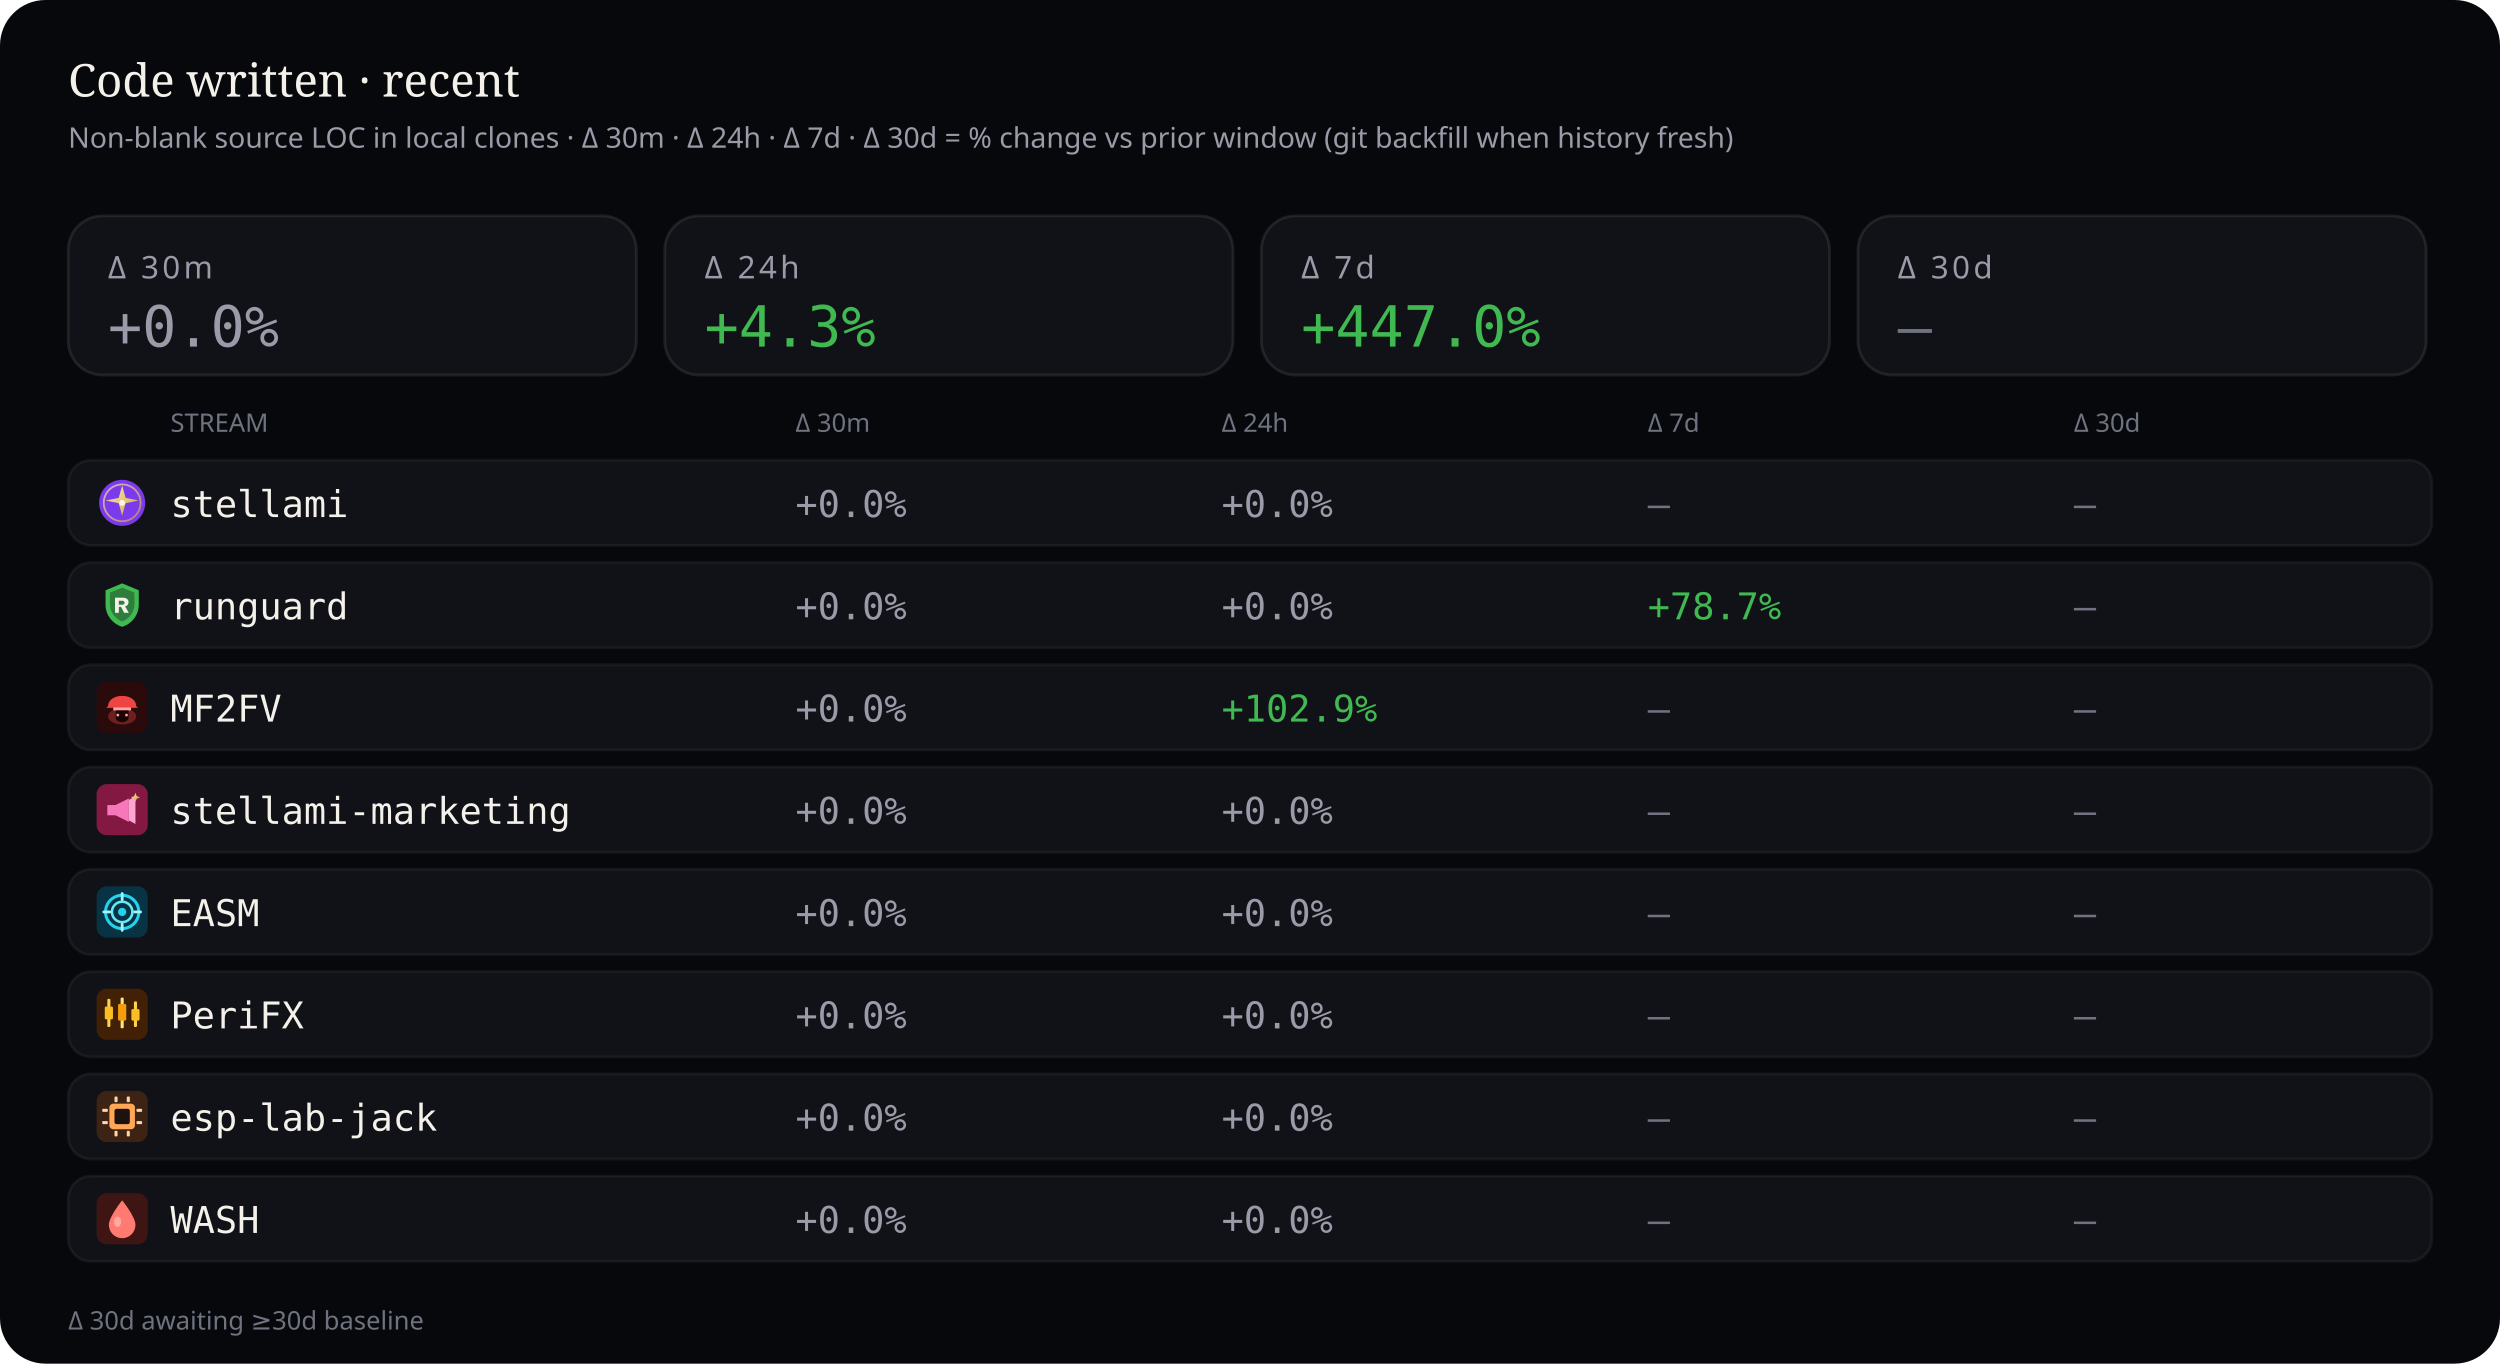
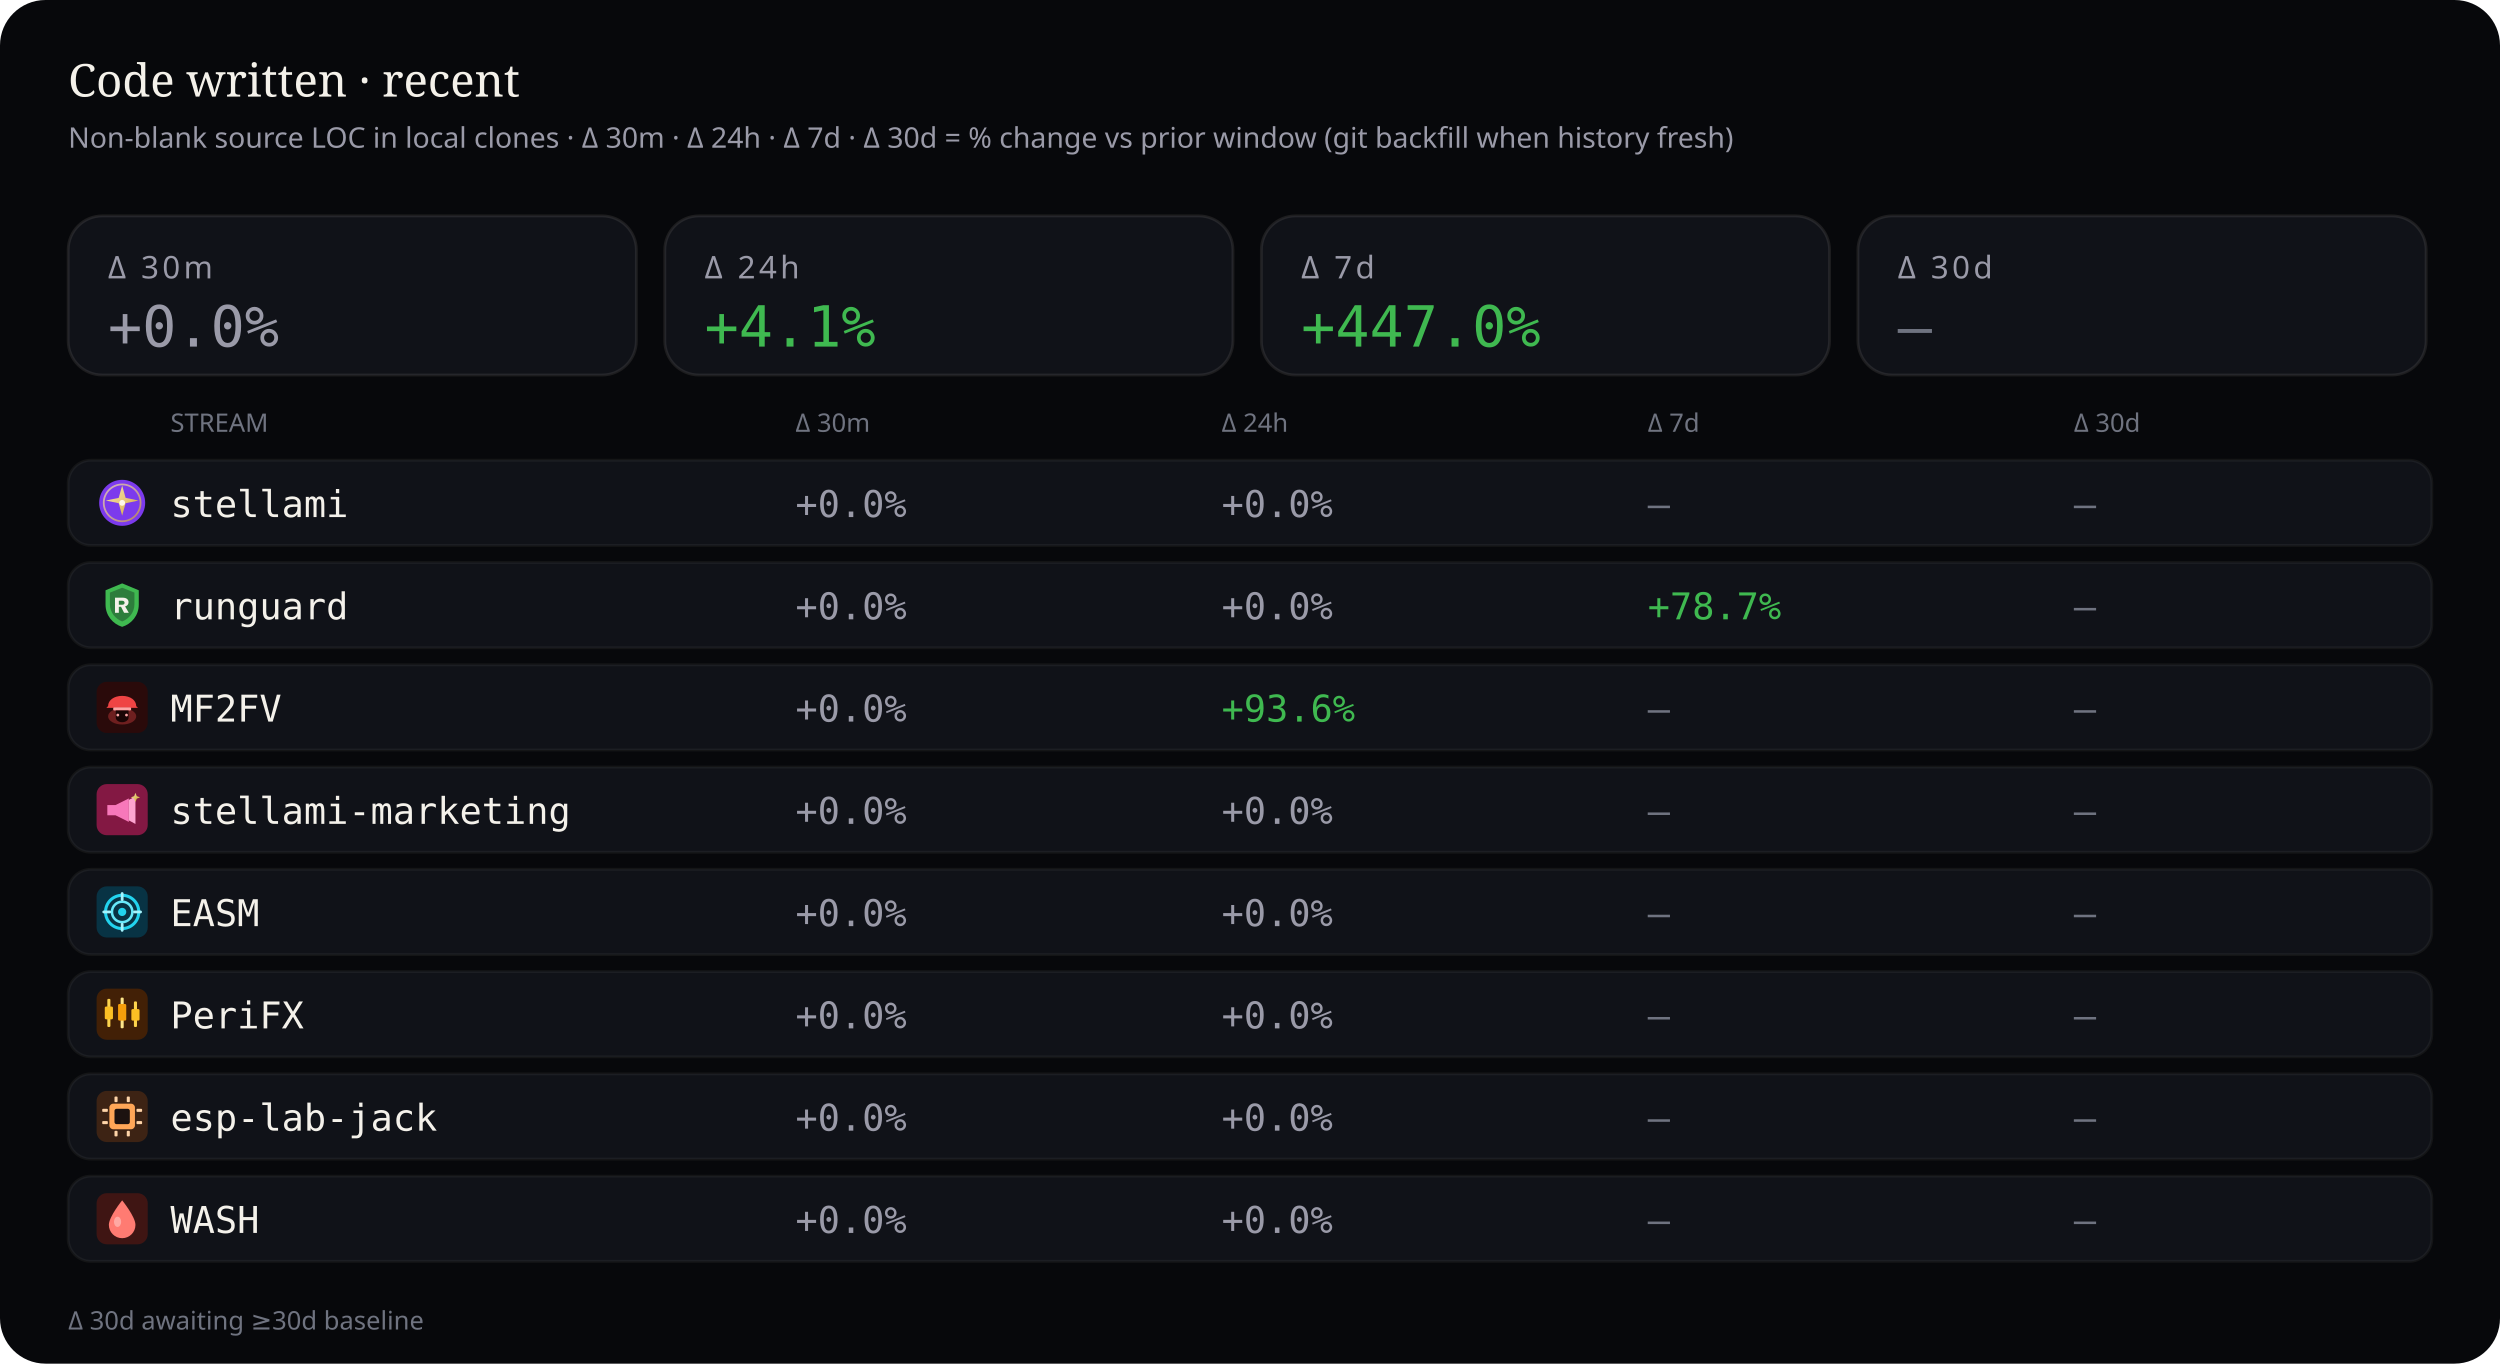
<svg xmlns="http://www.w3.org/2000/svg" viewBox="0 0 880 480" width="880" height="480" role="img" aria-label="Source code deltas — 30 minutes, 24 hours, 7 days, and 30 days">
  <rect width="880" height="480" rx="16" fill="#07080b" />
  <text x="24" y="34" fill="#f4f1ea" font-size="16" font-family="ui-serif, Georgia, serif">Code written · recent</text>
  <text x="24" y="52" fill="#9a9aa8" font-size="10" font-family="ui-sans-serif, system-ui, sans-serif">Non-blank source LOC in local clones · Δ 30m · Δ 24h · Δ 7d · Δ 30d = % change vs prior window (git backfill when history fresh)</text>
  <rect x="24" y="76" width="200" height="56" rx="12" fill="#101218" stroke="rgba(232,228,214,0.10)" />
  <text x="38" y="98" fill="#9a9aa8" font-size="11" font-family="ui-sans-serif, system-ui, sans-serif" letter-spacing="1.2">Δ 30m</text>
  <text x="38" y="122" fill="#9a9aa8" font-size="20" font-family="ui-monospace, SFMono-Regular, monospace">+0.0%</text>
  <rect x="234" y="76" width="200" height="56" rx="12" fill="#101218" stroke="rgba(232,228,214,0.10)" />
  <text x="248" y="98" fill="#9a9aa8" font-size="11" font-family="ui-sans-serif, system-ui, sans-serif" letter-spacing="1.2">Δ 24h</text>
-   <text x="248" y="122" fill="#3fb950" font-size="20" font-family="ui-monospace, SFMono-Regular, monospace">+4.3%</text>
+   <text x="248" y="122" fill="#3fb950" font-size="20" font-family="ui-monospace, SFMono-Regular, monospace">+4.1%</text>
  <rect x="444" y="76" width="200" height="56" rx="12" fill="#101218" stroke="rgba(232,228,214,0.10)" />
  <text x="458" y="98" fill="#9a9aa8" font-size="11" font-family="ui-sans-serif, system-ui, sans-serif" letter-spacing="1.2">Δ 7d</text>
  <text x="458" y="122" fill="#3fb950" font-size="20" font-family="ui-monospace, SFMono-Regular, monospace">+447.0%</text>
  <rect x="654" y="76" width="200" height="56" rx="12" fill="#101218" stroke="rgba(232,228,214,0.10)" />
  <text x="668" y="98" fill="#9a9aa8" font-size="11" font-family="ui-sans-serif, system-ui, sans-serif" letter-spacing="1.2">Δ 30d</text>
  <text x="668" y="122" fill="#6f7380" font-size="20" font-family="ui-monospace, SFMono-Regular, monospace">—</text>
  <text x="60" y="152" fill="#6f7380" font-size="9" font-family="ui-sans-serif, system-ui, sans-serif">STREAM</text>
  <text x="280" y="152" fill="#6f7380" font-size="9" font-family="ui-sans-serif, system-ui, sans-serif">Δ 30m</text>
  <text x="430" y="152" fill="#6f7380" font-size="9" font-family="ui-sans-serif, system-ui, sans-serif">Δ 24h</text>
  <text x="580" y="152" fill="#6f7380" font-size="9" font-family="ui-sans-serif, system-ui, sans-serif">Δ 7d</text>
  <text x="730" y="152" fill="#6f7380" font-size="9" font-family="ui-sans-serif, system-ui, sans-serif">Δ 30d</text>
  <rect x="24" y="162" width="832" height="30" rx="8" fill="#101218" stroke="rgba(232,228,214,0.06)" />
  <g id="stream_logo_stellami" class="stream_logo" data-stream="stellami" transform="translate(34.0,168.0) scale(0.9)" opacity="1.0">
    <defs>
      <linearGradient id="stream_logo_stellami-stellami-gold" x1="0%" y1="0%" x2="100%" y2="100%">
        <stop offset="0%" stop-color="#f5e6a8" />
        <stop offset="55%" stop-color="#e8c57a" />
        <stop offset="100%" stop-color="#c9a227" />
      </linearGradient>
    </defs>
    <circle cx="10" cy="10" r="9" fill="#7c3aed" />
    <circle cx="10" cy="10" r="7.2" fill="none" stroke="url(#stream_logo_stellami-stellami-gold)" stroke-width="0.7" opacity=".7" />
    <path fill="url(#stream_logo_stellami-stellami-gold)" d="M10 3.2 L11.35 8.05 L16.4 9.1 L11.35 10.15 L10 15 L8.65 10.15 L3.6 9.1 L8.65 8.05 Z" />
    <circle cx="10" cy="10" r="1.15" fill="#fff8e8" />
  </g>
  <use class="stream_logo" data-stream="stellami" href="#stream_logo_stellami" x="34.0" y="168.0" width="18" height="18" opacity="0" />
  <text x="60" y="182" fill="#f4f1ea" font-size="13" font-family="ui-monospace, SFMono-Regular, monospace">stellami</text>
  <text x="280" y="182" fill="#9a9aa8" font-size="13" font-family="ui-monospace, SFMono-Regular, monospace">+0.0%</text>
  <text x="430" y="182" fill="#9a9aa8" font-size="13" font-family="ui-monospace, SFMono-Regular, monospace">+0.0%</text>
  <text x="580" y="182" fill="#6f7380" font-size="13" font-family="ui-monospace, SFMono-Regular, monospace">—</text>
  <text x="730" y="182" fill="#6f7380" font-size="13" font-family="ui-monospace, SFMono-Regular, monospace">—</text>
  <rect x="24" y="198" width="832" height="30" rx="8" fill="#101218" stroke="rgba(232,228,214,0.06)" />
  <g id="stream_logo_runguard" class="stream_logo" data-stream="runguard" transform="translate(34.0,204.0) scale(0.9)" opacity="1.0">
    <path fill="#3fb950" d="M10 1.5 L16.5 4.2 V9.8 C16.5 14.1 13.6 17.4 10 18.5 C6.4 17.4 3.5 14.1 3.5 9.8 V4.2 Z" />
    <path fill="#0d1117" fill-opacity=".35" d="M10 3.2 L14.8 5.1 V9.7 C14.8 12.9 12.6 15.4 10 16.4 C7.4 15.4 5.2 12.9 5.2 9.7 V5.1 Z" />
    <path fill="#f4f1ea" d="M7.2 7.1h3.1c1.35 0 2.2.7 2.2 1.75 0 .85-.5 1.45-1.35 1.65L12.6 13h-1.85l-1.2-2.35H8.7V13H7.2V7.1zm1.5 1.2v1.55h1.35c.55 0 .9-.28.9-.75s-.35-.8-.9-.8H8.7z" />
  </g>
  <use class="stream_logo" data-stream="runguard" href="#stream_logo_runguard" x="34.0" y="204.0" width="18" height="18" opacity="0" />
  <text x="60" y="218" fill="#f4f1ea" font-size="13" font-family="ui-monospace, SFMono-Regular, monospace">runguard</text>
  <text x="280" y="218" fill="#9a9aa8" font-size="13" font-family="ui-monospace, SFMono-Regular, monospace">+0.0%</text>
  <text x="430" y="218" fill="#9a9aa8" font-size="13" font-family="ui-monospace, SFMono-Regular, monospace">+0.0%</text>
  <text x="580" y="218" fill="#3fb950" font-size="13" font-family="ui-monospace, SFMono-Regular, monospace">+78.7%</text>
  <text x="730" y="218" fill="#6f7380" font-size="13" font-family="ui-monospace, SFMono-Regular, monospace">—</text>
  <rect x="24" y="234" width="832" height="30" rx="8" fill="#101218" stroke="rgba(232,228,214,0.06)" />
  <g id="stream_logo_mf2fv" class="stream_logo" data-stream="mf2fv" transform="translate(34.0,240.0) scale(0.9)" opacity="1.0">
    <rect width="20" height="20" rx="4" fill="#2a0a0a" />
    <ellipse cx="10" cy="13.5" rx="5.5" ry="3.2" fill="#ef4444" opacity=".35" />
    <path fill="#ef4444" d="M4.5 9.5 C4.5 7.2 6.8 5.5 10 5.5 S15.5 7.2 15.5 9.5 L16.2 10.2 H3.8 Z" />
    <rect x="6.5" y="10" width="7" height="1.2" rx="0.4" fill="#fca5a5" />
    <path fill="#1a0505" d="M7.5 11.2 h5 v2.8 c0 1-1.1 1.8-2.5 1.8 s-2.5-.8-2.5-1.8 v-2.8z" />
    <circle cx="8.3" cy="13" r="0.55" fill="#fca5a5" />
    <circle cx="11.7" cy="13" r="0.55" fill="#fca5a5" />
  </g>
  <use class="stream_logo" data-stream="mf2fv" href="#stream_logo_mf2fv" x="34.0" y="240.0" width="18" height="18" opacity="0" />
  <text x="60" y="254" fill="#f4f1ea" font-size="13" font-family="ui-monospace, SFMono-Regular, monospace">MF2FV</text>
  <text x="280" y="254" fill="#9a9aa8" font-size="13" font-family="ui-monospace, SFMono-Regular, monospace">+0.0%</text>
-   <text x="430" y="254" fill="#3fb950" font-size="13" font-family="ui-monospace, SFMono-Regular, monospace">+102.9%</text>
+   <text x="430" y="254" fill="#3fb950" font-size="13" font-family="ui-monospace, SFMono-Regular, monospace">+93.6%</text>
  <text x="580" y="254" fill="#6f7380" font-size="13" font-family="ui-monospace, SFMono-Regular, monospace">—</text>
  <text x="730" y="254" fill="#6f7380" font-size="13" font-family="ui-monospace, SFMono-Regular, monospace">—</text>
  <rect x="24" y="270" width="832" height="30" rx="8" fill="#101218" stroke="rgba(232,228,214,0.06)" />
  <g id="stream_logo_stellami-marketing" class="stream_logo" data-stream="stellami-marketing" transform="translate(34.0,276.0) scale(0.9)" opacity="1.0">
    <defs>
      <linearGradient id="stream_logo_stellami-marketing-smkt-gold" x1="0%" y1="0%" x2="100%" y2="100%">
        <stop offset="0%" stop-color="#f5e6a8" />
        <stop offset="100%" stop-color="#c9a227" />
      </linearGradient>
    </defs>
    <rect width="20" height="20" rx="4" fill="#831843" />
    <path fill="#f778ba" d="M4.2 8.2h3.2l5.2-2.6v9.2l-5.2-2.6H4.2z" />
    <path fill="#fda4d0" d="M12.6 6.2l2.6-1.4v10.8l-2.6-1.4z" />
    <path fill="url(#stream_logo_stellami-marketing-smkt-gold)" d="M15.2 3.4 L15.7 4.7 L17 5.2 L15.7 5.7 L15.2 7 L14.7 5.7 L13.4 5.2 L14.7 4.7 Z" />
  </g>
  <use class="stream_logo" data-stream="stellami-marketing" href="#stream_logo_stellami-marketing" x="34.0" y="276.0" width="18" height="18" opacity="0" />
  <text x="60" y="290" fill="#f4f1ea" font-size="13" font-family="ui-monospace, SFMono-Regular, monospace">stellami-marketing</text>
  <text x="280" y="290" fill="#9a9aa8" font-size="13" font-family="ui-monospace, SFMono-Regular, monospace">+0.0%</text>
  <text x="430" y="290" fill="#9a9aa8" font-size="13" font-family="ui-monospace, SFMono-Regular, monospace">+0.0%</text>
  <text x="580" y="290" fill="#6f7380" font-size="13" font-family="ui-monospace, SFMono-Regular, monospace">—</text>
  <text x="730" y="290" fill="#6f7380" font-size="13" font-family="ui-monospace, SFMono-Regular, monospace">—</text>
  <rect x="24" y="306" width="832" height="30" rx="8" fill="#101218" stroke="rgba(232,228,214,0.06)" />
  <g id="stream_logo_easm" class="stream_logo" data-stream="easm" transform="translate(34.0,312.0) scale(0.9)" opacity="1.0">
    <rect width="20" height="20" rx="4" fill="#083344" />
    <circle cx="10" cy="10" r="6.5" fill="none" stroke="#22d3ee" stroke-width="1.2" />
    <circle cx="10" cy="10" r="4" fill="none" stroke="#67e8f9" stroke-width="1" />
    <circle cx="10" cy="10" r="1.6" fill="#22d3ee" />
    <path d="M10 2.8 V5.2 M10 14.8 V17.2 M2.8 10 H5.2 M14.8 10 H17.2" stroke="#a5f3fc" stroke-width="1.1" stroke-linecap="round" />
  </g>
  <use class="stream_logo" data-stream="easm" href="#stream_logo_easm" x="34.0" y="312.0" width="18" height="18" opacity="0" />
  <text x="60" y="326" fill="#f4f1ea" font-size="13" font-family="ui-monospace, SFMono-Regular, monospace">EASM</text>
  <text x="280" y="326" fill="#9a9aa8" font-size="13" font-family="ui-monospace, SFMono-Regular, monospace">+0.0%</text>
  <text x="430" y="326" fill="#9a9aa8" font-size="13" font-family="ui-monospace, SFMono-Regular, monospace">+0.0%</text>
  <text x="580" y="326" fill="#6f7380" font-size="13" font-family="ui-monospace, SFMono-Regular, monospace">—</text>
  <text x="730" y="326" fill="#6f7380" font-size="13" font-family="ui-monospace, SFMono-Regular, monospace">—</text>
  <rect x="24" y="342" width="832" height="30" rx="8" fill="#101218" stroke="rgba(232,228,214,0.06)" />
  <g id="stream_logo_peri" class="stream_logo" data-stream="peri" transform="translate(34.0,348.0) scale(0.9)" opacity="1.0">
    <rect width="20" height="20" rx="4" fill="#422006" />
    <rect x="4.2" y="4" width="1.2" height="11" rx="0.4" fill="#fcd34d" />
    <rect x="3.2" y="7" width="3.2" height="5" rx="0.5" fill="#fbbf24" />
    <rect x="9.4" y="3.5" width="1.2" height="12" rx="0.4" fill="#fde68a" />
    <rect x="8.4" y="6" width="3.2" height="6.5" rx="0.5" fill="#f59e0b" />
    <rect x="14.6" y="5" width="1.2" height="10" rx="0.4" fill="#fcd34d" />
    <rect x="13.6" y="8" width="3.2" height="4.5" rx="0.5" fill="#fbbf24" />
  </g>
  <use class="stream_logo" data-stream="peri" href="#stream_logo_peri" x="34.0" y="348.0" width="18" height="18" opacity="0" />
  <text x="60" y="362" fill="#f4f1ea" font-size="13" font-family="ui-monospace, SFMono-Regular, monospace">PeriFX</text>
  <text x="280" y="362" fill="#9a9aa8" font-size="13" font-family="ui-monospace, SFMono-Regular, monospace">+0.0%</text>
  <text x="430" y="362" fill="#9a9aa8" font-size="13" font-family="ui-monospace, SFMono-Regular, monospace">+0.0%</text>
  <text x="580" y="362" fill="#6f7380" font-size="13" font-family="ui-monospace, SFMono-Regular, monospace">—</text>
  <text x="730" y="362" fill="#6f7380" font-size="13" font-family="ui-monospace, SFMono-Regular, monospace">—</text>
  <rect x="24" y="378" width="832" height="30" rx="8" fill="#101218" stroke="rgba(232,228,214,0.06)" />
  <g id="stream_logo_esp-lab-jack" class="stream_logo" data-stream="esp-lab-jack" transform="translate(34.0,384.0) scale(0.9)" opacity="1.0">
    <rect width="20" height="20" rx="4" fill="#3d2314" />
    <rect x="5" y="5" width="10" height="10" rx="1.5" fill="#ffa657" />
    <rect x="7" y="7" width="6" height="6" rx="0.8" fill="#1c1210" />
    <rect x="2.2" y="7" width="2.2" height="1.2" rx="0.3" fill="#ffd4a8" />
    <rect x="2.2" y="11.8" width="2.2" height="1.2" rx="0.3" fill="#ffd4a8" />
    <rect x="15.6" y="7" width="2.2" height="1.2" rx="0.3" fill="#ffd4a8" />
    <rect x="15.6" y="11.8" width="2.2" height="1.2" rx="0.3" fill="#ffd4a8" />
    <rect x="7" y="2.2" width="1.2" height="2.2" rx="0.3" fill="#ffd4a8" />
    <rect x="11.8" y="2.2" width="1.2" height="2.2" rx="0.3" fill="#ffd4a8" />
    <rect x="7" y="15.6" width="1.2" height="2.2" rx="0.3" fill="#ffd4a8" />
    <rect x="11.8" y="15.6" width="1.2" height="2.2" rx="0.3" fill="#ffd4a8" />
  </g>
  <use class="stream_logo" data-stream="esp-lab-jack" href="#stream_logo_esp-lab-jack" x="34.0" y="384.0" width="18" height="18" opacity="0" />
  <text x="60" y="398" fill="#f4f1ea" font-size="13" font-family="ui-monospace, SFMono-Regular, monospace">esp-lab-jack</text>
  <text x="280" y="398" fill="#9a9aa8" font-size="13" font-family="ui-monospace, SFMono-Regular, monospace">+0.0%</text>
  <text x="430" y="398" fill="#9a9aa8" font-size="13" font-family="ui-monospace, SFMono-Regular, monospace">+0.0%</text>
  <text x="580" y="398" fill="#6f7380" font-size="13" font-family="ui-monospace, SFMono-Regular, monospace">—</text>
  <text x="730" y="398" fill="#6f7380" font-size="13" font-family="ui-monospace, SFMono-Regular, monospace">—</text>
  <rect x="24" y="414" width="832" height="30" rx="8" fill="#101218" stroke="rgba(232,228,214,0.06)" />
  <g id="stream_logo_wash" class="stream_logo" data-stream="wash" transform="translate(34.0,420.0) scale(0.9)" opacity="1.0">
    <rect width="20" height="20" rx="4" fill="#3f1513" />
    <path fill="#ff7b72" d="M10 2.8 C10 2.8 15.2 9.2 15.2 12.4 A5.2 5.2 0 0 1 4.8 12.4 C4.8 9.2 10 2.8 10 2.8 Z" />
    <ellipse cx="8.2" cy="11.2" rx="1.4" ry="2" fill="#ffd0cc" opacity=".55" />
  </g>
  <use class="stream_logo" data-stream="wash" href="#stream_logo_wash" x="34.0" y="420.0" width="18" height="18" opacity="0" />
  <text x="60" y="434" fill="#f4f1ea" font-size="13" font-family="ui-monospace, SFMono-Regular, monospace">WASH</text>
  <text x="280" y="434" fill="#9a9aa8" font-size="13" font-family="ui-monospace, SFMono-Regular, monospace">+0.0%</text>
  <text x="430" y="434" fill="#9a9aa8" font-size="13" font-family="ui-monospace, SFMono-Regular, monospace">+0.0%</text>
  <text x="580" y="434" fill="#6f7380" font-size="13" font-family="ui-monospace, SFMono-Regular, monospace">—</text>
  <text x="730" y="434" fill="#6f7380" font-size="13" font-family="ui-monospace, SFMono-Regular, monospace">—</text>
  <text x="24" y="468" fill="#6f7380" font-size="9" font-family="ui-sans-serif, system-ui, sans-serif">Δ 30d awaiting ≥30d baseline</text>
</svg>
